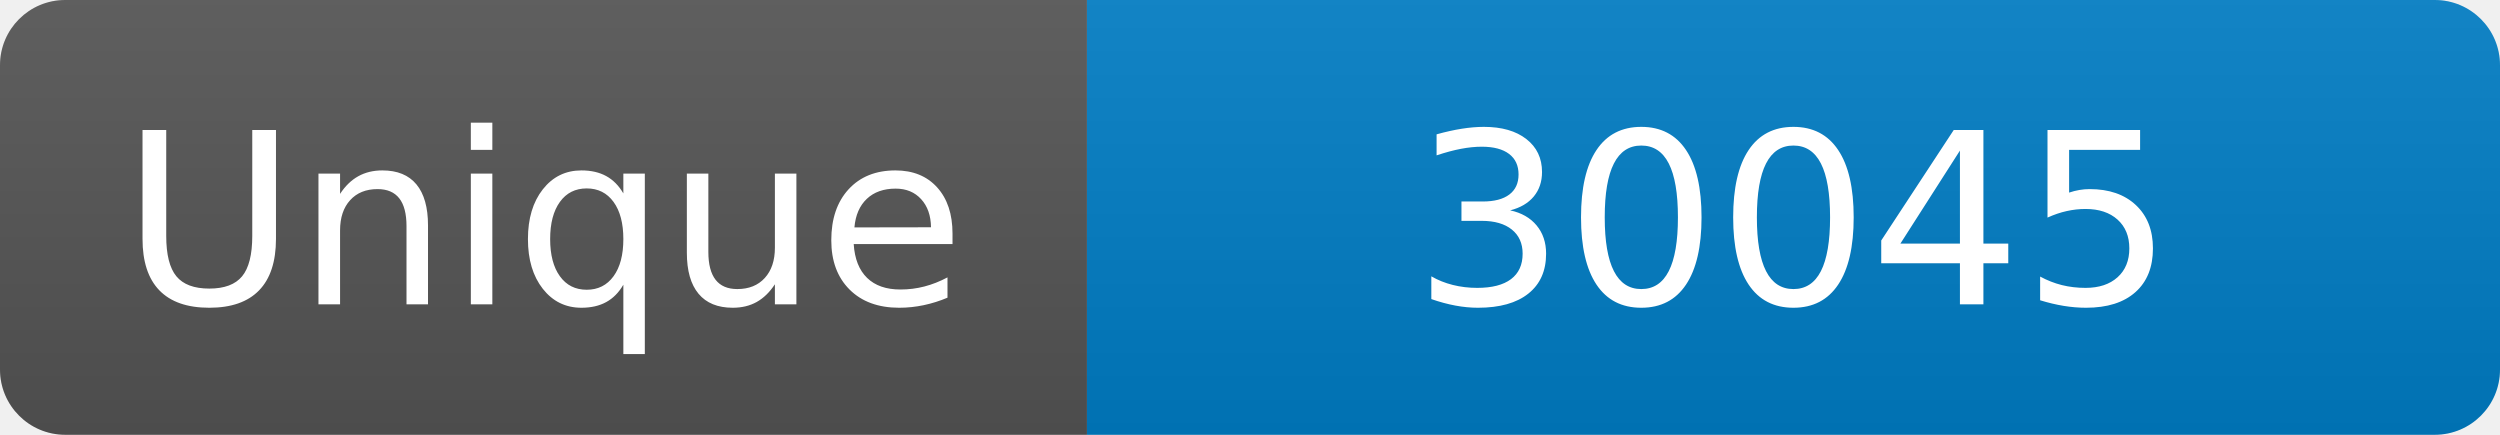
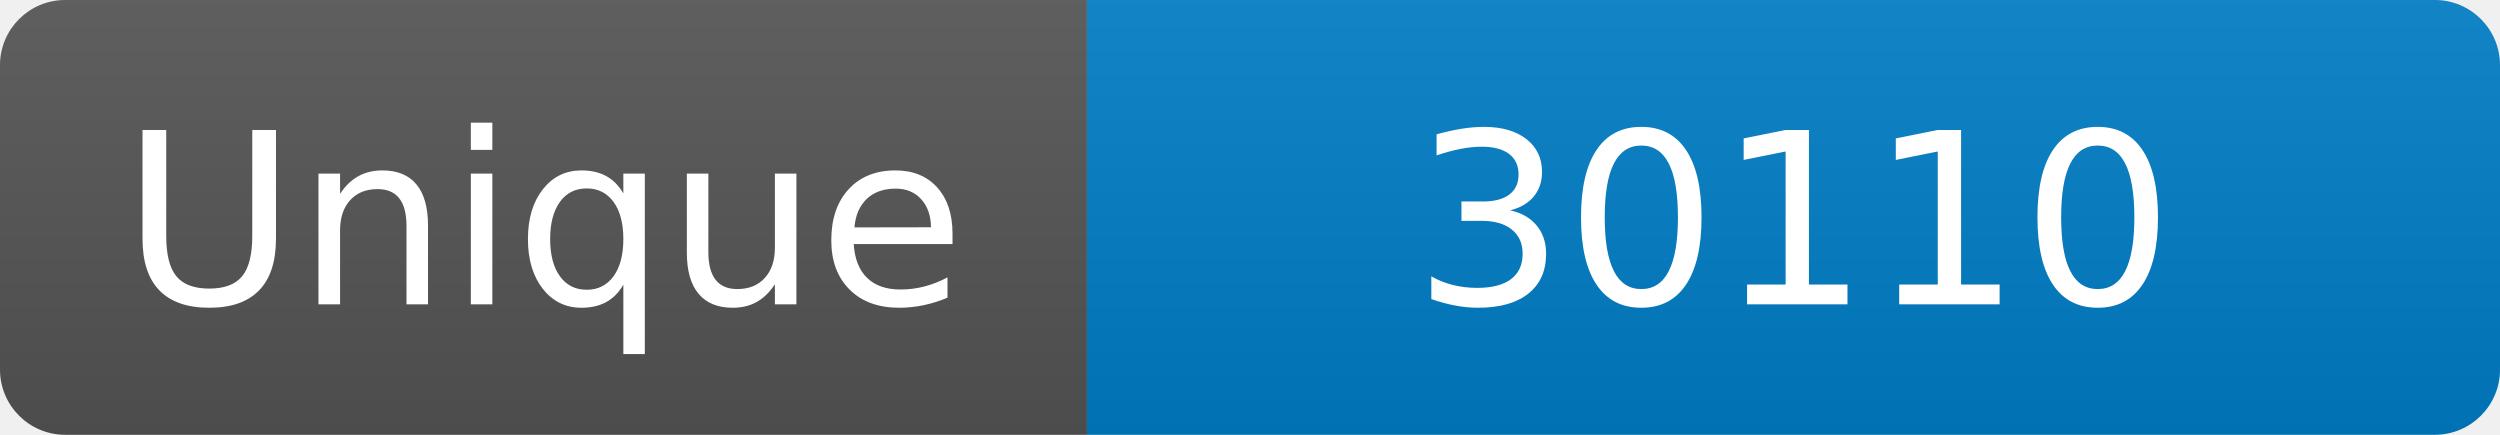
<svg xmlns="http://www.w3.org/2000/svg" width="115" height="20" role="img" aria-label="Maintained?: yes">
  <linearGradient id="s" x2="0" y2="100%">
    <stop offset="0" stop-color="#bbb" stop-opacity=".1" />
    <stop offset="1" stop-opacity=".1" />
  </linearGradient>
  <clipPath id="r">
    <rect width="115" height="20" rx="3" fill="#fff" />
  </clipPath>
  <g clip-path="url(#r)">
    <rect width="50" height="20" fill="#555" />
    <rect x="50" width="160" height="20" fill="#007ec6" />
    <rect width="115" height="20" fill="url(#s)" />
  </g>
  <g fill="#fff" text-anchor="middle" font-family="Verdana,Geneva,DejaVu Sans,sans-serif" font-size="110">
    <text x="250" y="140" transform="scale(.1)" fill="#fff">Unique</text>
-     <text x="825" y="140" transform="scale(.1)" fill="#fff">30045</text>
+     <text x="825" y="140" transform="scale(.1)" fill="#fff">30110</text>
  </g>
</svg>
